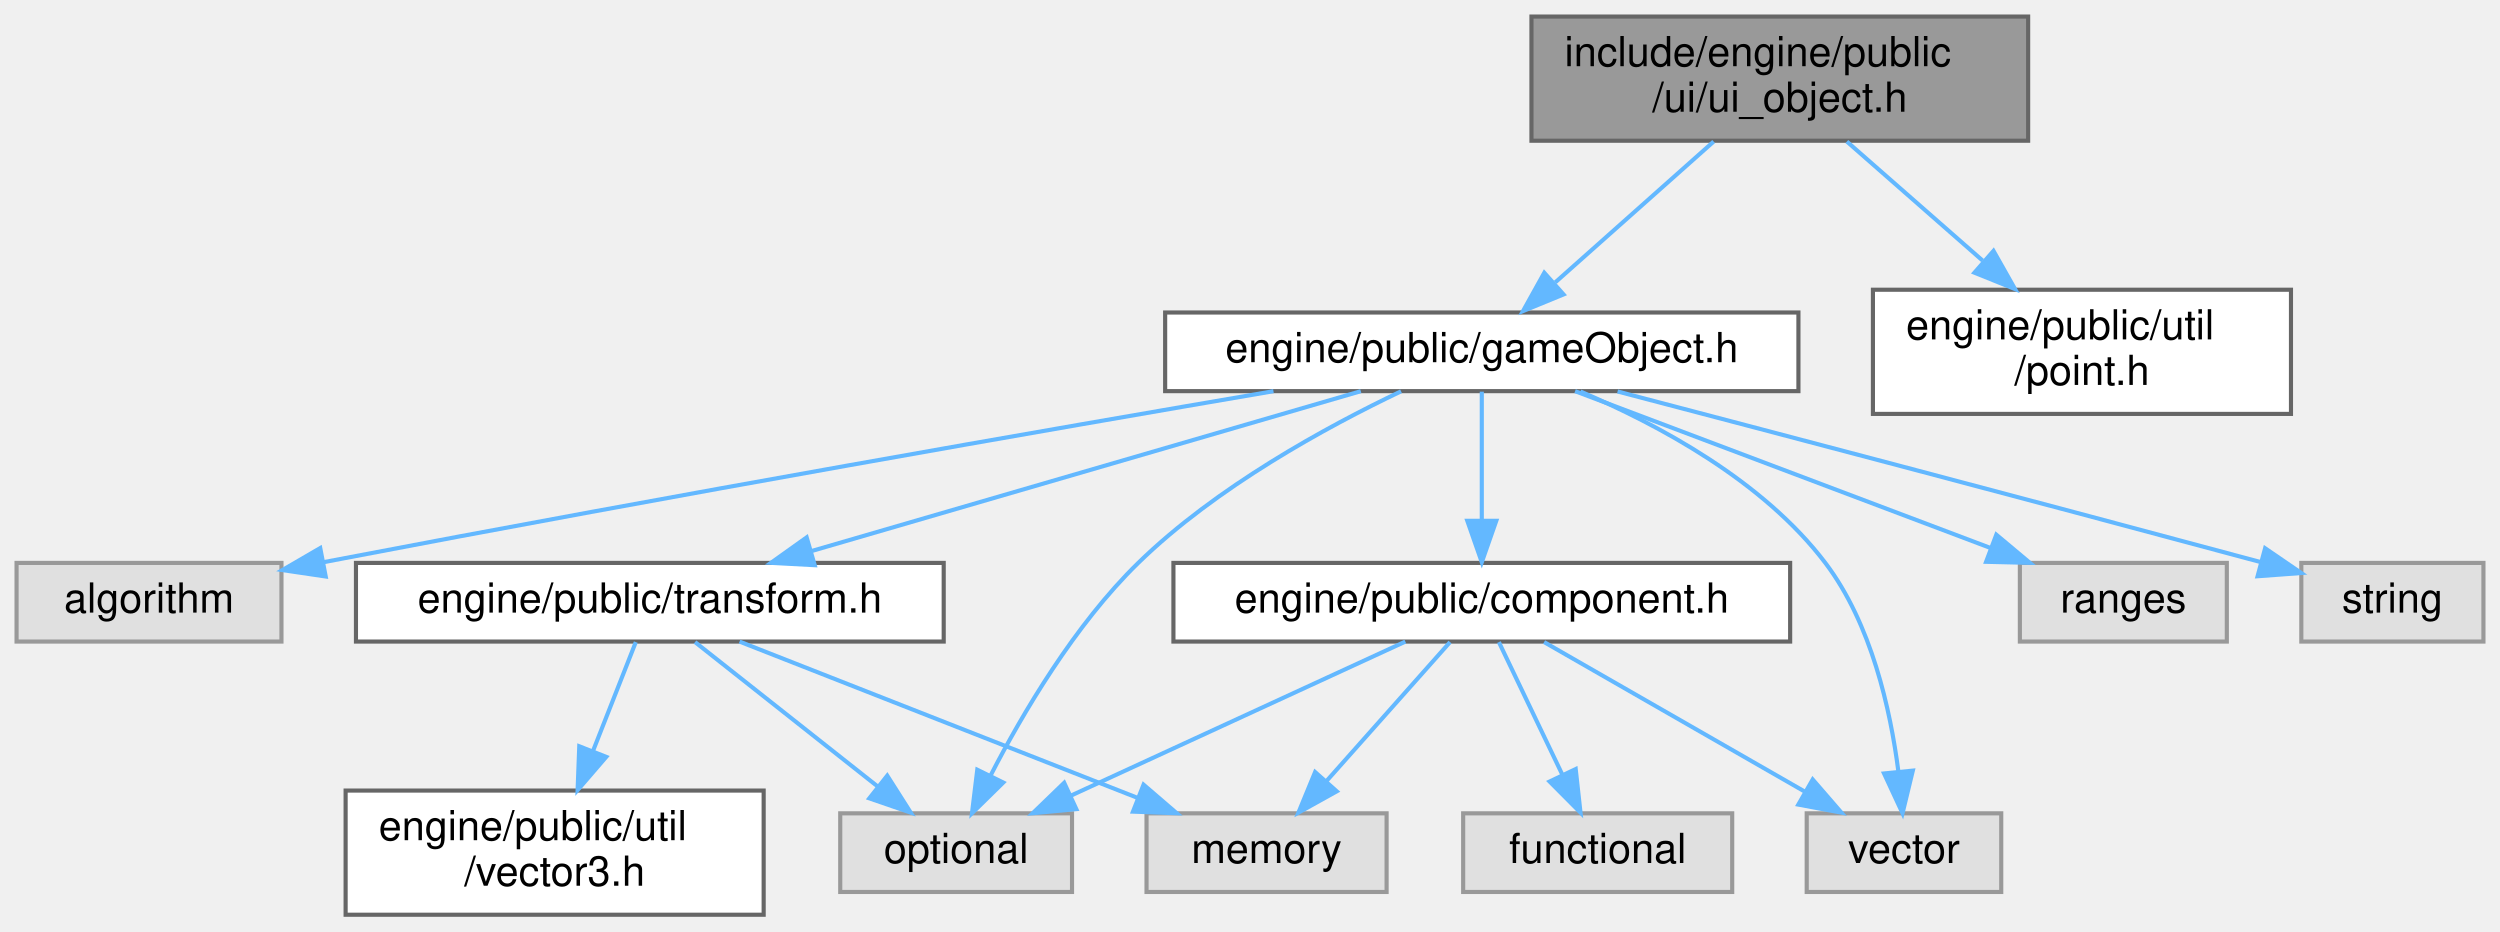
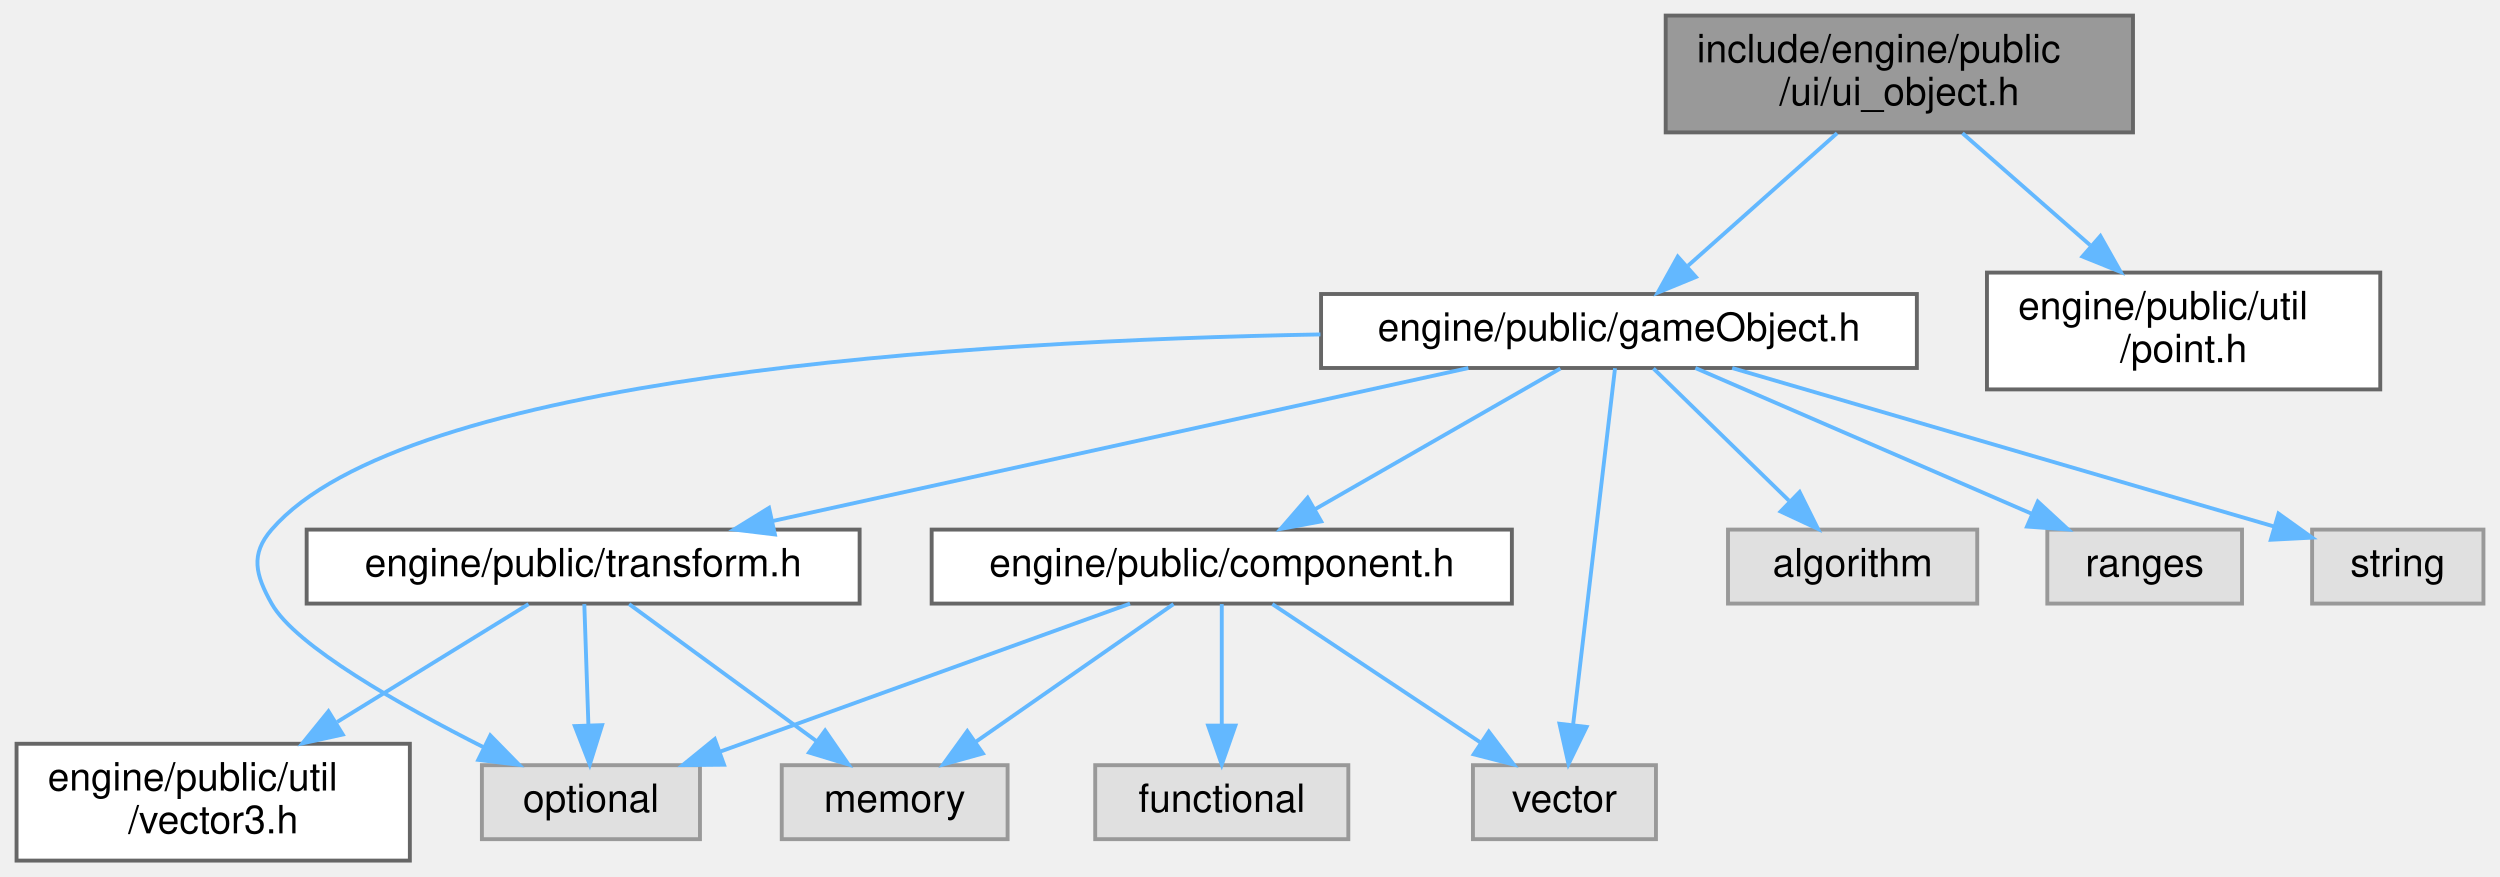
- <svg xmlns="http://www.w3.org/2000/svg" xmlns:xlink="http://www.w3.org/1999/xlink" width="604pt" height="225pt" viewBox="0.00 0.00 604.00 225.00">
+ <svg xmlns="http://www.w3.org/2000/svg" xmlns:xlink="http://www.w3.org/1999/xlink" width="642pt" height="225pt" viewBox="0.00 0.00 641.50 225.00">
  <g id="graph0" class="graph" transform="scale(1 1) rotate(0) translate(4 221)">
    <g id="Node000001" class="node">
      <g id="a_Node000001">
        <a xlink:title=" ">
-           <polygon fill="#999999" stroke="#666666" points="486,-217 366,-217 366,-187 486,-187 486,-217" />
-           <text text-anchor="start" x="374" y="-205" font-family="Helvetica,sans-Serif" font-size="10.00">include/engine/public</text>
-           <text text-anchor="middle" x="426" y="-194" font-family="Helvetica,sans-Serif" font-size="10.00">/ui/ui_object.h</text>
+           <polygon fill="#999999" stroke="#666666" points="543.5,-217 423.5,-217 423.5,-187 543.5,-187 543.5,-217" />
+           <text text-anchor="start" x="431.5" y="-205" font-family="Helvetica,sans-Serif" font-size="10.00">include/engine/public</text>
+           <text text-anchor="middle" x="483.5" y="-194" font-family="Helvetica,sans-Serif" font-size="10.00">/ui/ui_object.h</text>
        </a>
      </g>
    </g>
    <g id="Node000002" class="node">
      <g id="a_Node000002">
        <a xlink:href="game_object_8h.html" target="_top" xlink:title=" ">
-           <polygon fill="white" stroke="#666666" points="430.5,-145.5 277.5,-145.5 277.5,-126.5 430.5,-126.5 430.5,-145.5" />
-           <text text-anchor="middle" x="354" y="-133.5" font-family="Helvetica,sans-Serif" font-size="10.00">engine/public/gameObject.h</text>
+           <polygon fill="white" stroke="#666666" points="488,-145.5 335,-145.5 335,-126.5 488,-126.5 488,-145.5" />
+           <text text-anchor="middle" x="411.5" y="-133.5" font-family="Helvetica,sans-Serif" font-size="10.00">engine/public/gameObject.h</text>
        </a>
      </g>
    </g>
    <g id="edge1_Node000001_Node000002" class="edge">
      <g id="a_edge1_Node000001_Node000002">
        <a xlink:title=" ">
-           <path fill="none" stroke="#63b8ff" d="M410.02,-186.8C398.69,-176.72 383.47,-163.19 371.75,-152.78" />
-           <polygon fill="#63b8ff" stroke="#63b8ff" points="373.75,-149.87 363.95,-145.84 369.1,-155.1 373.75,-149.87" />
+           <path fill="none" stroke="#63b8ff" d="M467.52,-186.8C456.19,-176.72 440.97,-163.19 429.25,-152.78" />
+           <polygon fill="#63b8ff" stroke="#63b8ff" points="431.25,-149.87 421.45,-145.84 426.6,-155.1 431.25,-149.87" />
        </a>
      </g>
    </g>
    <g id="Node000013" class="node">
      <g id="a_Node000013">
        <a xlink:href="point_8h.html" target="_top" xlink:title=" ">
-           <polygon fill="white" stroke="#666666" points="549.5,-151 448.5,-151 448.5,-121 549.5,-121 549.5,-151" />
-           <text text-anchor="start" x="456.5" y="-139" font-family="Helvetica,sans-Serif" font-size="10.00">engine/public/util</text>
-           <text text-anchor="middle" x="499" y="-128" font-family="Helvetica,sans-Serif" font-size="10.00">/point.h</text>
+           <polygon fill="white" stroke="#666666" points="607,-151 506,-151 506,-121 607,-121 607,-151" />
+           <text text-anchor="start" x="514" y="-139" font-family="Helvetica,sans-Serif" font-size="10.00">engine/public/util</text>
+           <text text-anchor="middle" x="556.5" y="-128" font-family="Helvetica,sans-Serif" font-size="10.00">/point.h</text>
        </a>
      </g>
    </g>
    <g id="edge16_Node000001_Node000013" class="edge">
      <g id="a_edge16_Node000001_Node000013">
        <a xlink:title=" ">
-           <path fill="none" stroke="#63b8ff" d="M442.2,-186.8C451.84,-178.34 464.25,-167.46 475.01,-158.03" />
-           <polygon fill="#63b8ff" stroke="#63b8ff" points="477.63,-160.39 482.84,-151.16 473.02,-155.12 477.63,-160.39" />
+           <path fill="none" stroke="#63b8ff" d="M499.7,-186.8C509.34,-178.34 521.75,-167.46 532.51,-158.03" />
+           <polygon fill="#63b8ff" stroke="#63b8ff" points="535.13,-160.39 540.34,-151.16 530.52,-155.12 535.13,-160.39" />
        </a>
      </g>
    </g>
    <g id="Node000003" class="node">
      <g id="a_Node000003">
-         <a xlink:title=" ">
-           <polygon fill="#e0e0e0" stroke="#999999" points="64,-85 0,-85 0,-66 64,-66 64,-85" />
-           <text text-anchor="middle" x="32" y="-73" font-family="Helvetica,sans-Serif" font-size="10.00">algorithm</text>
+         <a xlink:href="component_8h.html" target="_top" xlink:title=" ">
+           <polygon fill="white" stroke="#666666" points="384,-85 235,-85 235,-66 384,-66 384,-85" />
+           <text text-anchor="middle" x="309.5" y="-73" font-family="Helvetica,sans-Serif" font-size="10.00">engine/public/component.h</text>
        </a>
      </g>
    </g>
    <g id="edge2_Node000002_Node000003" class="edge">
      <g id="a_edge2_Node000002_Node000003">
        <a xlink:title=" ">
-           <path fill="none" stroke="#63b8ff" d="M303.67,-126.49C249.47,-117.22 160.44,-101.71 74.17,-85.18" />
-           <polygon fill="#63b8ff" stroke="#63b8ff" points="74.69,-81.72 64.21,-83.27 73.37,-88.59 74.69,-81.72" />
-         </a>
-       </g>
-     </g>
-     <g id="Node000004" class="node">
-       <g id="a_Node000004">
-         <a xlink:title=" ">
-           <polygon fill="#e0e0e0" stroke="#999999" points="255,-24.5 199,-24.5 199,-5.5 255,-5.5 255,-24.5" />
-           <text text-anchor="middle" x="227" y="-12.5" font-family="Helvetica,sans-Serif" font-size="10.00">optional</text>
-         </a>
-       </g>
-     </g>
-     <g id="edge3_Node000002_Node000004" class="edge">
-       <g id="a_edge3_Node000002_Node000004">
-         <a xlink:title=" ">
-           <path fill="none" stroke="#63b8ff" d="M334.5,-126.46C316.5,-117.88 289.79,-103.32 271,-85 255.63,-70.01 243.07,-48.67 235.36,-33.71" />
-           <polygon fill="#63b8ff" stroke="#63b8ff" points="238.39,-31.94 230.83,-24.52 232.11,-35.03 238.39,-31.94" />
-         </a>
-       </g>
-     </g>
-     <g id="Node000005" class="node">
-       <g id="a_Node000005">
-         <a xlink:title=" ">
-           <polygon fill="#e0e0e0" stroke="#999999" points="534,-85 484,-85 484,-66 534,-66 534,-85" />
-           <text text-anchor="middle" x="509" y="-73" font-family="Helvetica,sans-Serif" font-size="10.00">ranges</text>
-         </a>
-       </g>
-     </g>
-     <g id="edge4_Node000002_Node000005" class="edge">
-       <g id="a_edge4_Node000002_Node000005">
-         <a xlink:title=" ">
-           <path fill="none" stroke="#63b8ff" d="M376.54,-126.49C402.94,-116.53 446.88,-99.95 476.85,-88.63" />
-           <polygon fill="#63b8ff" stroke="#63b8ff" points="478.31,-91.82 486.43,-85.02 475.84,-85.27 478.31,-91.82" />
+           <path fill="none" stroke="#63b8ff" d="M396.45,-126.37C379.88,-116.86 353,-101.45 333.51,-90.27" />
+           <polygon fill="#63b8ff" stroke="#63b8ff" points="335.03,-87.11 324.61,-85.17 331.55,-93.18 335.03,-87.11" />
        </a>
      </g>
    </g>
    <g id="Node000006" class="node">
      <g id="a_Node000006">
        <a xlink:title=" ">
-           <polygon fill="#e0e0e0" stroke="#999999" points="596,-85 552,-85 552,-66 596,-66 596,-85" />
-           <text text-anchor="middle" x="574" y="-73" font-family="Helvetica,sans-Serif" font-size="10.00">string</text>
-         </a>
-       </g>
-     </g>
-     <g id="edge5_Node000002_Node000006" class="edge">
-       <g id="a_edge5_Node000002_Node000006">
-         <a xlink:title=" ">
-           <path fill="none" stroke="#63b8ff" d="M386.8,-126.42C422.6,-117.03 481.86,-101.43 542.29,-85.17" />
-           <polygon fill="#63b8ff" stroke="#63b8ff" points="543.25,-88.54 551.99,-82.56 541.43,-81.78 543.25,-88.54" />
+           <polygon fill="#e0e0e0" stroke="#999999" points="175.5,-24.5 119.5,-24.5 119.5,-5.5 175.5,-5.5 175.5,-24.5" />
+           <text text-anchor="middle" x="147.5" y="-12.5" font-family="Helvetica,sans-Serif" font-size="10.00">optional</text>
+         </a>
+       </g>
+     </g>
+     <g id="edge12_Node000002_Node000006" class="edge">
+       <g id="a_edge12_Node000002_Node000006">
+         <a xlink:title=" ">
+           <path fill="none" stroke="#63b8ff" d="M334.83,-135.12C243.69,-133.44 99.62,-124.4 65.5,-85 59.97,-78.62 61.37,-73.36 65.5,-66 71.62,-55.11 98.66,-39.84 120.04,-29.05" />
+           <polygon fill="#63b8ff" stroke="#63b8ff" points="121.66,-32.15 129.08,-24.58 118.56,-25.87 121.66,-32.15" />
        </a>
      </g>
    </g>
    <g id="Node000007" class="node">
      <g id="a_Node000007">
        <a xlink:title=" ">
-           <polygon fill="#e0e0e0" stroke="#999999" points="479.5,-24.5 432.5,-24.5 432.5,-5.5 479.5,-5.5 479.5,-24.5" />
-           <text text-anchor="middle" x="456" y="-12.5" font-family="Helvetica,sans-Serif" font-size="10.00">vector</text>
-         </a>
-       </g>
-     </g>
-     <g id="edge6_Node000002_Node000007" class="edge">
-       <g id="a_edge6_Node000002_Node000007">
-         <a xlink:title=" ">
-           <path fill="none" stroke="#63b8ff" d="M377.82,-126.41C396.57,-118.45 421.96,-104.84 437,-85 448.13,-70.32 452.74,-49.51 454.65,-34.59" />
-           <polygon fill="#63b8ff" stroke="#63b8ff" points="458.14,-34.82 455.65,-24.52 451.18,-34.13 458.14,-34.82" />
+           <polygon fill="#e0e0e0" stroke="#999999" points="421,-24.5 374,-24.5 374,-5.5 421,-5.5 421,-24.5" />
+           <text text-anchor="middle" x="397.5" y="-12.5" font-family="Helvetica,sans-Serif" font-size="10.00">vector</text>
+         </a>
+       </g>
+     </g>
+     <g id="edge15_Node000002_Node000007" class="edge">
+       <g id="a_edge15_Node000002_Node000007">
+         <a xlink:title=" ">
+           <path fill="none" stroke="#63b8ff" d="M410.49,-126.44C408.25,-107.41 402.82,-61.19 399.73,-34.97" />
+           <polygon fill="#63b8ff" stroke="#63b8ff" points="403.18,-34.32 398.54,-24.8 396.23,-35.14 403.18,-34.32" />
        </a>
      </g>
    </g>
    <g id="Node000008" class="node">
      <g id="a_Node000008">
        <a xlink:href="transform_8h.html" target="_top" xlink:title=" ">
-           <polygon fill="white" stroke="#666666" points="224,-85 82,-85 82,-66 224,-66 224,-85" />
-           <text text-anchor="middle" x="153" y="-73" font-family="Helvetica,sans-Serif" font-size="10.00">engine/public/transform.h</text>
+           <polygon fill="white" stroke="#666666" points="216.5,-85 74.5,-85 74.5,-66 216.5,-66 216.5,-85" />
+           <text text-anchor="middle" x="145.5" y="-73" font-family="Helvetica,sans-Serif" font-size="10.00">engine/public/transform.h</text>
        </a>
      </g>
    </g>
    <g id="edge7_Node000002_Node000008" class="edge">
      <g id="a_edge7_Node000002_Node000008">
        <a xlink:title=" ">
-           <path fill="none" stroke="#63b8ff" d="M324.77,-126.49C289.79,-116.31 231.07,-99.22 192.18,-87.9" />
-           <polygon fill="#63b8ff" stroke="#63b8ff" points="192.84,-84.45 182.26,-85.02 190.89,-91.17 192.84,-84.45" />
+           <path fill="none" stroke="#63b8ff" d="M372.82,-126.49C325.54,-116.1 245.5,-98.49 194.1,-87.19" />
+           <polygon fill="#63b8ff" stroke="#63b8ff" points="194.74,-83.75 184.23,-85.02 193.24,-90.58 194.74,-83.75" />
+         </a>
+       </g>
+     </g>
+     <g id="Node000010" class="node">
+       <g id="a_Node000010">
+         <a xlink:title=" ">
+           <polygon fill="#e0e0e0" stroke="#999999" points="503.5,-85 439.5,-85 439.5,-66 503.5,-66 503.5,-85" />
+           <text text-anchor="middle" x="471.5" y="-73" font-family="Helvetica,sans-Serif" font-size="10.00">algorithm</text>
+         </a>
+       </g>
+     </g>
+     <g id="edge11_Node000002_Node000010" class="edge">
+       <g id="a_edge11_Node000002_Node000010">
+         <a xlink:title=" ">
+           <path fill="none" stroke="#63b8ff" d="M420.35,-126.37C429.48,-117.47 443.92,-103.39 455.14,-92.45" />
+           <polygon fill="#63b8ff" stroke="#63b8ff" points="457.89,-94.65 462.61,-85.17 453.01,-89.64 457.89,-94.65" />
        </a>
      </g>
    </g>
    <g id="Node000011" class="node">
      <g id="a_Node000011">
-         <a xlink:href="component_8h.html" target="_top" xlink:title=" ">
-           <polygon fill="white" stroke="#666666" points="428.5,-85 279.5,-85 279.5,-66 428.5,-66 428.5,-85" />
-           <text text-anchor="middle" x="354" y="-73" font-family="Helvetica,sans-Serif" font-size="10.00">engine/public/component.h</text>
-         </a>
-       </g>
-     </g>
-     <g id="edge11_Node000002_Node000011" class="edge">
-       <g id="a_edge11_Node000002_Node000011">
-         <a xlink:title=" ">
-           <path fill="none" stroke="#63b8ff" d="M354,-126.37C354,-118.25 354,-105.81 354,-95.39" />
-           <polygon fill="#63b8ff" stroke="#63b8ff" points="357.5,-95.17 354,-85.17 350.5,-95.17 357.5,-95.17" />
-         </a>
-       </g>
-     </g>
-     <g id="edge9_Node000008_Node000004" class="edge">
-       <g id="a_edge9_Node000008_Node000004">
-         <a xlink:title=" ">
-           <path fill="none" stroke="#63b8ff" d="M163.92,-65.87C175.51,-56.71 194.03,-42.06 208.02,-31.01" />
-           <polygon fill="#63b8ff" stroke="#63b8ff" points="210.36,-33.61 216.04,-24.67 206.02,-28.12 210.36,-33.61" />
+         <a xlink:title=" ">
+           <polygon fill="#e0e0e0" stroke="#999999" points="571.5,-85 521.5,-85 521.5,-66 571.5,-66 571.5,-85" />
+           <text text-anchor="middle" x="546.5" y="-73" font-family="Helvetica,sans-Serif" font-size="10.00">ranges</text>
+         </a>
+       </g>
+     </g>
+     <g id="edge13_Node000002_Node000011" class="edge">
+       <g id="a_edge13_Node000002_Node000011">
+         <a xlink:title=" ">
+           <path fill="none" stroke="#63b8ff" d="M431.13,-126.49C453.83,-116.66 491.4,-100.38 517.47,-89.08" />
+           <polygon fill="#63b8ff" stroke="#63b8ff" points="519.06,-92.2 526.85,-85.02 516.28,-85.78 519.06,-92.2" />
+         </a>
+       </g>
+     </g>
+     <g id="Node000012" class="node">
+       <g id="a_Node000012">
+         <a xlink:title=" ">
+           <polygon fill="#e0e0e0" stroke="#999999" points="633.5,-85 589.5,-85 589.5,-66 633.5,-66 633.5,-85" />
+           <text text-anchor="middle" x="611.5" y="-73" font-family="Helvetica,sans-Serif" font-size="10.00">string</text>
+         </a>
+       </g>
+     </g>
+     <g id="edge14_Node000002_Node000012" class="edge">
+       <g id="a_edge14_Node000002_Node000012">
+         <a xlink:title=" ">
+           <path fill="none" stroke="#63b8ff" d="M440.58,-126.49C477.68,-115.64 541.6,-96.95 579.87,-85.75" />
+           <polygon fill="#63b8ff" stroke="#63b8ff" points="580.87,-89.11 589.48,-82.94 578.9,-82.39 580.87,-89.11" />
+         </a>
+       </g>
+     </g>
+     <g id="Node000004" class="node">
+       <g id="a_Node000004">
+         <a xlink:title=" ">
+           <polygon fill="#e0e0e0" stroke="#999999" points="342,-24.5 277,-24.5 277,-5.5 342,-5.5 342,-24.5" />
+           <text text-anchor="middle" x="309.5" y="-12.5" font-family="Helvetica,sans-Serif" font-size="10.00">functional</text>
+         </a>
+       </g>
+     </g>
+     <g id="edge3_Node000003_Node000004" class="edge">
+       <g id="a_edge3_Node000003_Node000004">
+         <a xlink:title=" ">
+           <path fill="none" stroke="#63b8ff" d="M309.5,-65.87C309.5,-57.75 309.5,-45.31 309.5,-34.89" />
+           <polygon fill="#63b8ff" stroke="#63b8ff" points="313,-34.67 309.5,-24.67 306,-34.67 313,-34.67" />
+         </a>
+       </g>
+     </g>
+     <g id="Node000005" class="node">
+       <g id="a_Node000005">
+         <a xlink:title=" ">
+           <polygon fill="#e0e0e0" stroke="#999999" points="254.5,-24.5 196.5,-24.5 196.5,-5.5 254.5,-5.5 254.5,-24.5" />
+           <text text-anchor="middle" x="225.5" y="-12.5" font-family="Helvetica,sans-Serif" font-size="10.00">memory</text>
+         </a>
+       </g>
+     </g>
+     <g id="edge4_Node000003_Node000005" class="edge">
+       <g id="a_edge4_Node000003_Node000005">
+         <a xlink:title=" ">
+           <path fill="none" stroke="#63b8ff" d="M297.11,-65.87C283.71,-56.54 262.12,-41.51 246.15,-30.38" />
+           <polygon fill="#63b8ff" stroke="#63b8ff" points="248.15,-27.51 237.95,-24.67 244.15,-33.25 248.15,-27.51" />
+         </a>
+       </g>
+     </g>
+     <g id="edge5_Node000003_Node000006" class="edge">
+       <g id="a_edge5_Node000003_Node000006">
+         <a xlink:title=" ">
+           <path fill="none" stroke="#63b8ff" d="M285.94,-65.99C258.23,-55.99 212.03,-39.3 180.69,-27.99" />
+           <polygon fill="#63b8ff" stroke="#63b8ff" points="181.68,-24.62 171.08,-24.52 179.3,-31.21 181.68,-24.62" />
+         </a>
+       </g>
+     </g>
+     <g id="edge6_Node000003_Node000007" class="edge">
+       <g id="a_edge6_Node000003_Node000007">
+         <a xlink:title=" ">
+           <path fill="none" stroke="#63b8ff" d="M322.48,-65.87C336.52,-56.54 359.13,-41.51 375.86,-30.38" />
+           <polygon fill="#63b8ff" stroke="#63b8ff" points="378.07,-33.12 384.46,-24.67 374.2,-27.29 378.07,-33.12" />
+         </a>
+       </g>
+     </g>
+     <g id="edge9_Node000008_Node000005" class="edge">
+       <g id="a_edge9_Node000008_Node000005">
+         <a xlink:title=" ">
+           <path fill="none" stroke="#63b8ff" d="M157.3,-65.87C169.95,-56.62 190.24,-41.78 205.41,-30.69" />
+           <polygon fill="#63b8ff" stroke="#63b8ff" points="207.64,-33.4 213.65,-24.67 203.51,-27.74 207.64,-33.4" />
+         </a>
+       </g>
+     </g>
+     <g id="edge10_Node000008_Node000006" class="edge">
+       <g id="a_edge10_Node000008_Node000006">
+         <a xlink:title=" ">
+           <path fill="none" stroke="#63b8ff" d="M145.8,-65.87C146.07,-57.75 146.5,-45.31 146.85,-34.89" />
+           <polygon fill="#63b8ff" stroke="#63b8ff" points="150.36,-34.78 147.2,-24.67 143.36,-34.54 150.36,-34.78" />
        </a>
      </g>
    </g>
    <g id="Node000009" class="node">
      <g id="a_Node000009">
-         <a xlink:title=" ">
-           <polygon fill="#e0e0e0" stroke="#999999" points="331,-24.5 273,-24.5 273,-5.5 331,-5.5 331,-24.5" />
-           <text text-anchor="middle" x="302" y="-12.5" font-family="Helvetica,sans-Serif" font-size="10.00">memory</text>
+         <a xlink:href="vector3_8h.html" target="_top" xlink:title=" ">
+           <polygon fill="white" stroke="#666666" points="101,-30 0,-30 0,0 101,0 101,-30" />
+           <text text-anchor="start" x="8" y="-18" font-family="Helvetica,sans-Serif" font-size="10.00">engine/public/util</text>
+           <text text-anchor="middle" x="50.5" y="-7" font-family="Helvetica,sans-Serif" font-size="10.00">/vector3.h</text>
        </a>
      </g>
    </g>
    <g id="edge8_Node000008_Node000009" class="edge">
      <g id="a_edge8_Node000008_Node000009">
        <a xlink:title=" ">
-           <path fill="none" stroke="#63b8ff" d="M174.67,-65.99C199.94,-56.07 241.91,-39.59 270.72,-28.28" />
-           <polygon fill="#63b8ff" stroke="#63b8ff" points="272.28,-31.43 280.31,-24.52 269.72,-24.91 272.28,-31.43" />
-         </a>
-       </g>
-     </g>
-     <g id="Node000010" class="node">
-       <g id="a_Node000010">
-         <a xlink:href="vector3_8h.html" target="_top" xlink:title=" ">
-           <polygon fill="white" stroke="#666666" points="180.5,-30 79.5,-30 79.5,0 180.5,0 180.5,-30" />
-           <text text-anchor="start" x="87.5" y="-18" font-family="Helvetica,sans-Serif" font-size="10.00">engine/public/util</text>
-           <text text-anchor="middle" x="130" y="-7" font-family="Helvetica,sans-Serif" font-size="10.00">/vector3.h</text>
-         </a>
-       </g>
-     </g>
-     <g id="edge10_Node000008_Node000010" class="edge">
-       <g id="a_edge10_Node000008_Node000010">
-         <a xlink:title=" ">
-           <path fill="none" stroke="#63b8ff" d="M149.61,-65.87C146.89,-58.96 142.95,-48.93 139.31,-39.67" />
-           <polygon fill="#63b8ff" stroke="#63b8ff" points="142.47,-38.14 135.55,-30.11 135.95,-40.7 142.47,-38.14" />
-         </a>
-       </g>
-     </g>
-     <g id="edge14_Node000011_Node000004" class="edge">
-       <g id="a_edge14_Node000011_Node000004">
-         <a xlink:title=" ">
-           <path fill="none" stroke="#63b8ff" d="M335.53,-65.99C314.28,-56.2 279.15,-40.02 254.63,-28.73" />
-           <polygon fill="#63b8ff" stroke="#63b8ff" points="256.04,-25.52 245.49,-24.52 253.11,-31.88 256.04,-25.52" />
-         </a>
-       </g>
-     </g>
-     <g id="edge15_Node000011_Node000007" class="edge">
-       <g id="a_edge15_Node000011_Node000007">
-         <a xlink:title=" ">
-           <path fill="none" stroke="#63b8ff" d="M369.05,-65.87C385.62,-56.36 412.5,-40.95 431.99,-29.77" />
-           <polygon fill="#63b8ff" stroke="#63b8ff" points="433.95,-32.68 440.89,-24.67 430.47,-26.61 433.95,-32.68" />
-         </a>
-       </g>
-     </g>
-     <g id="edge13_Node000011_Node000009" class="edge">
-       <g id="a_edge13_Node000011_Node000009">
-         <a xlink:title=" ">
-           <path fill="none" stroke="#63b8ff" d="M346.33,-65.87C338.49,-57.05 326.14,-43.16 316.46,-32.27" />
-           <polygon fill="#63b8ff" stroke="#63b8ff" points="318.96,-29.82 309.7,-24.67 313.73,-34.47 318.96,-29.82" />
-         </a>
-       </g>
-     </g>
-     <g id="Node000012" class="node">
-       <g id="a_Node000012">
-         <a xlink:title=" ">
-           <polygon fill="#e0e0e0" stroke="#999999" points="414.5,-24.5 349.5,-24.5 349.5,-5.5 414.5,-5.5 414.5,-24.5" />
-           <text text-anchor="middle" x="382" y="-12.5" font-family="Helvetica,sans-Serif" font-size="10.00">functional</text>
-         </a>
-       </g>
-     </g>
-     <g id="edge12_Node000011_Node000012" class="edge">
-       <g id="a_edge12_Node000011_Node000012">
-         <a xlink:title=" ">
-           <path fill="none" stroke="#63b8ff" d="M358.13,-65.87C362.14,-57.49 368.35,-44.51 373.44,-33.89" />
-           <polygon fill="#63b8ff" stroke="#63b8ff" points="376.69,-35.2 377.85,-24.67 370.38,-32.18 376.69,-35.2" />
+           <path fill="none" stroke="#63b8ff" d="M131.48,-65.87C118.59,-57.93 99.01,-45.87 82.33,-35.6" />
+           <polygon fill="#63b8ff" stroke="#63b8ff" points="83.77,-32.38 73.42,-30.11 80.1,-38.34 83.77,-32.38" />
        </a>
      </g>
    </g>
  </g>
</svg>
